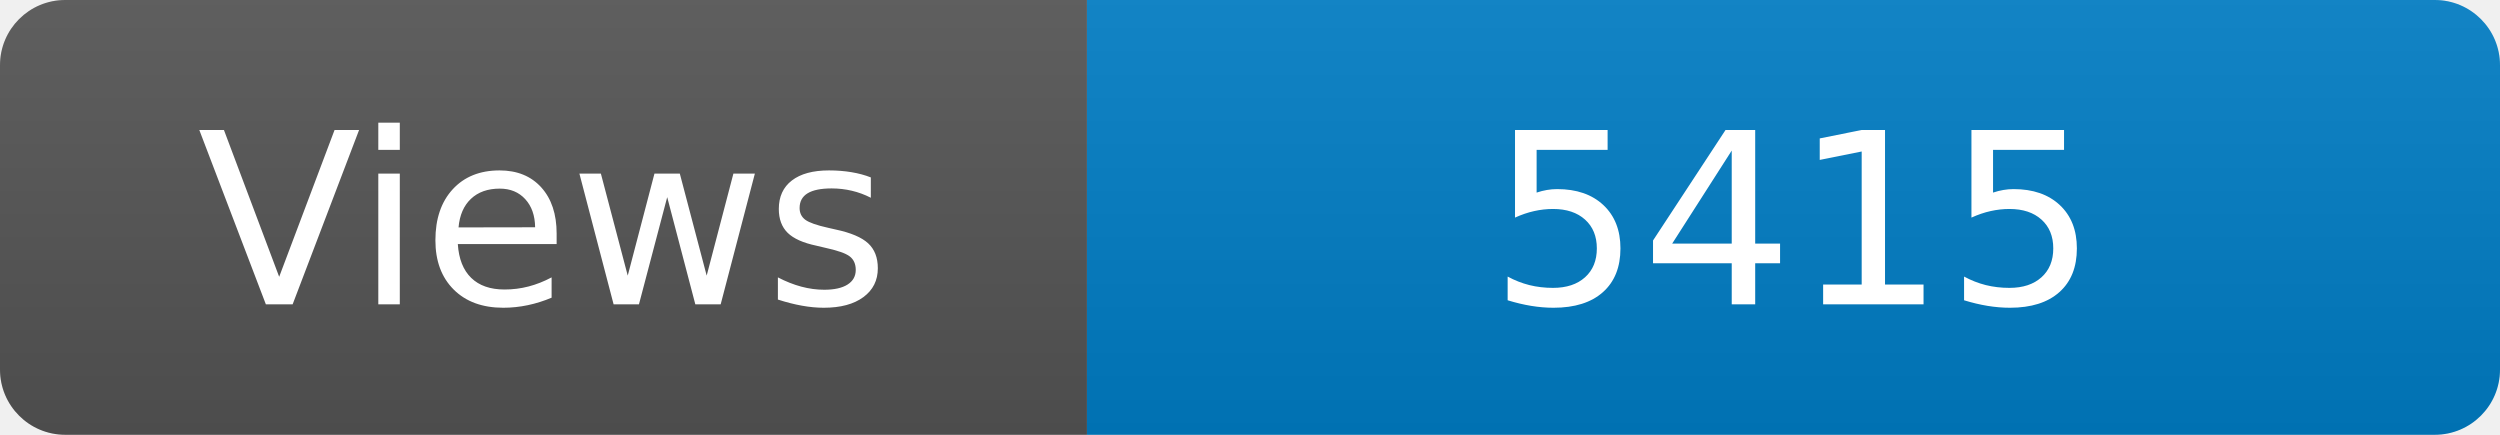
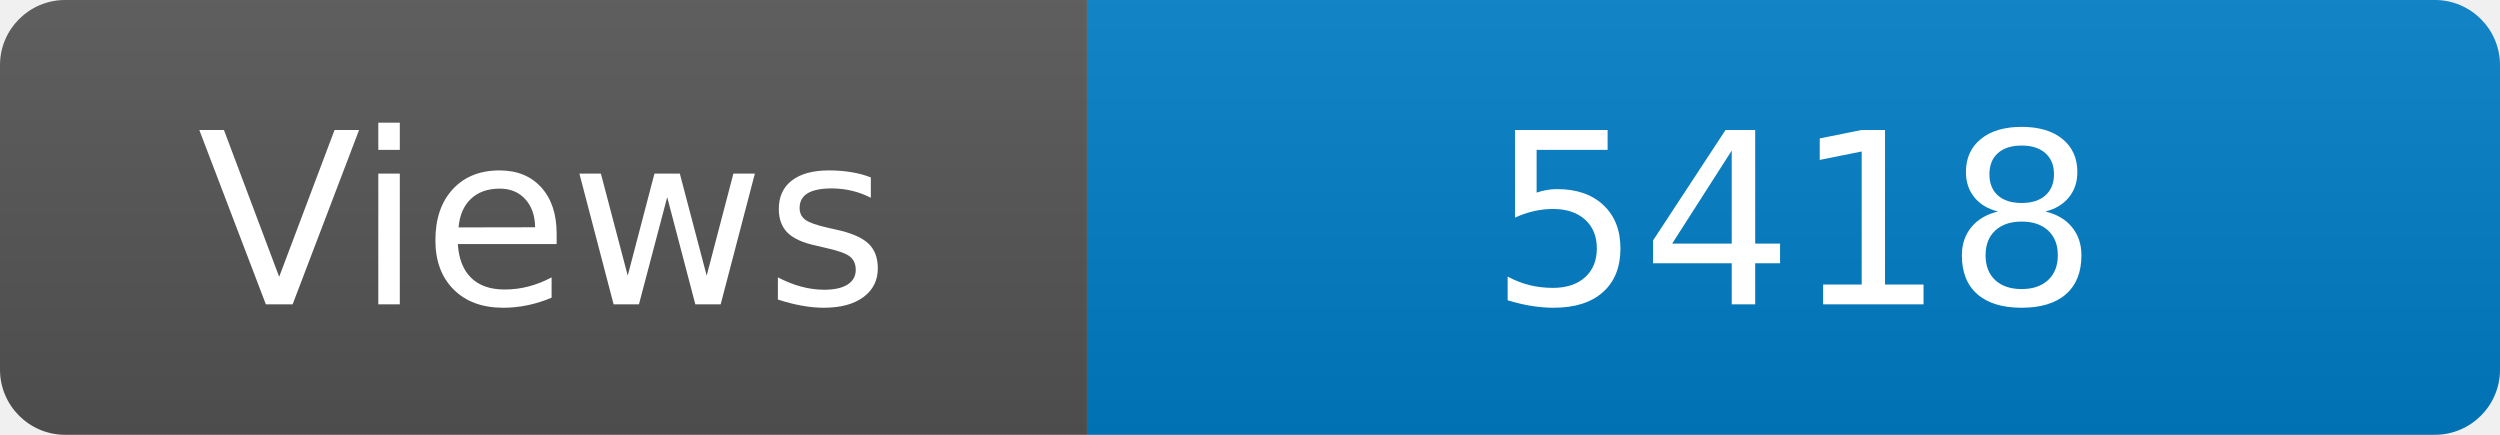
<svg xmlns="http://www.w3.org/2000/svg" width="115" height="20" role="img" aria-label="Maintained?: yes">
  <linearGradient id="s" x2="0" y2="100%">
    <stop offset="0" stop-color="#bbb" stop-opacity=".1" />
    <stop offset="1" stop-opacity=".1" />
  </linearGradient>
  <clipPath id="r">
    <rect width="115" height="20" rx="3" fill="#fff" />
  </clipPath>
  <g clip-path="url(#r)">
    <rect width="50" height="20" fill="#555" />
    <rect x="50" width="160" height="20" fill="#007ec6" />
    <rect width="115" height="20" fill="url(#s)" />
  </g>
  <g fill="#fff" text-anchor="middle" font-family="Verdana,Geneva,DejaVu Sans,sans-serif" font-size="110">
    <text x="250" y="140" transform="scale(.1)" fill="#fff">Views</text>
-     <text x="825" y="140" transform="scale(.1)" fill="#fff">5415</text>
+     <text x="825" y="140" transform="scale(.1)" fill="#fff">5418</text>
  </g>
</svg>
